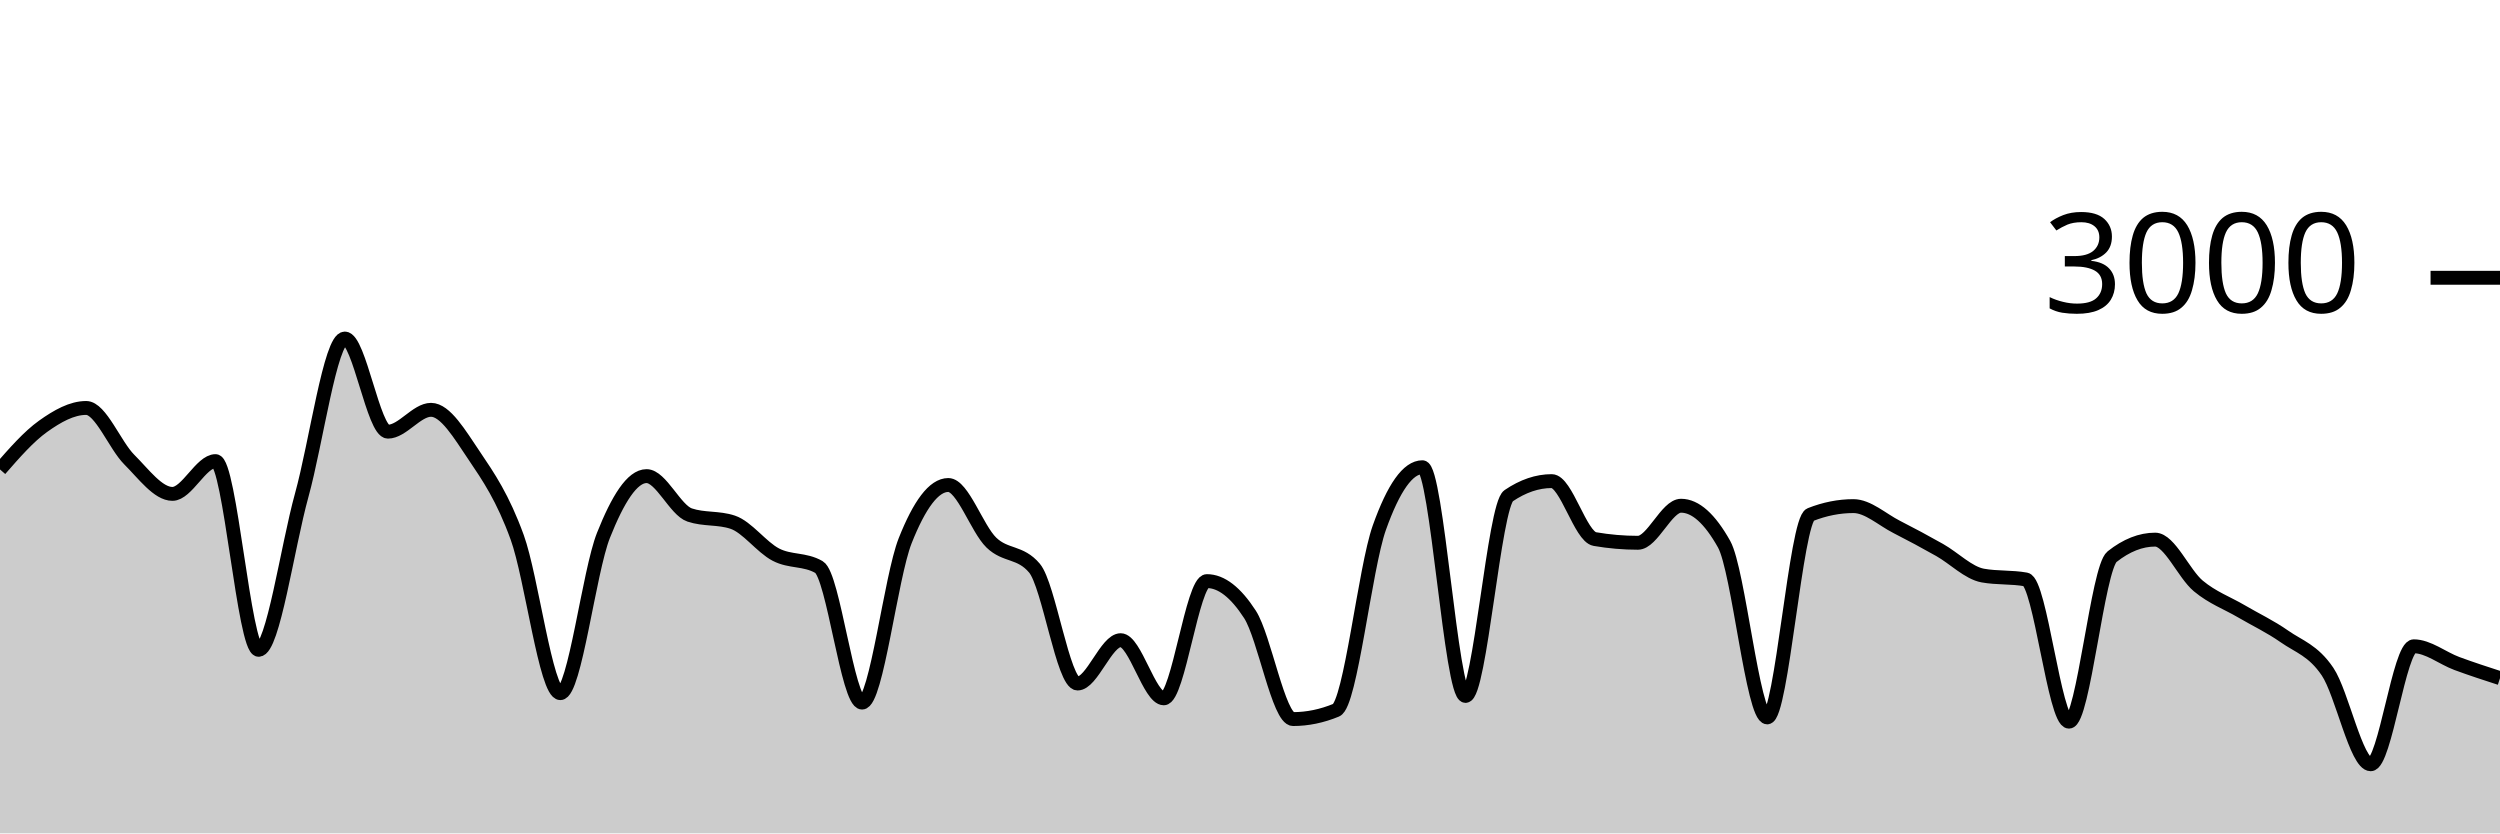
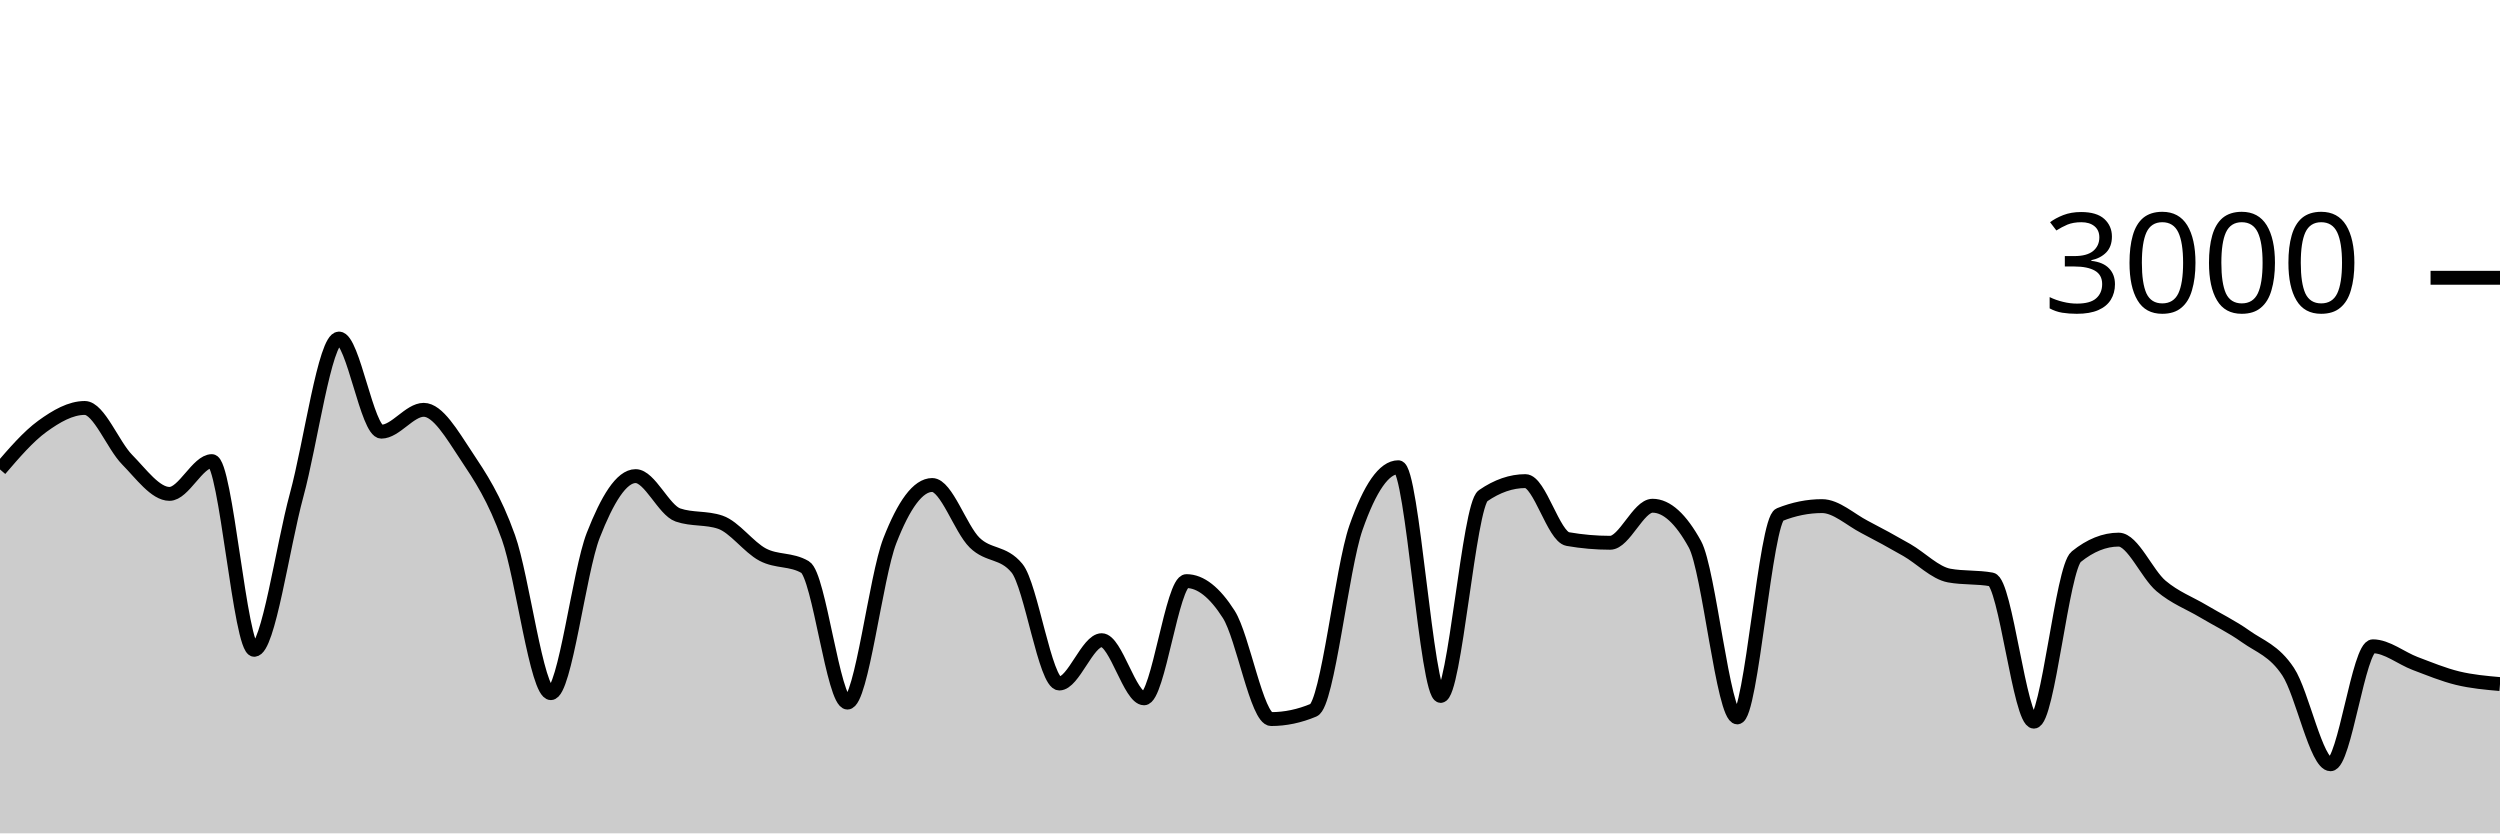
<svg xmlns="http://www.w3.org/2000/svg" viewBox="0 0 180 60">
  <g transform="translate(0,20)">
-     <path class="area" fill="rgba(0, 0, 0, 0.2)" d="M0,13.8C1.034,12.616,2.069,11.431,3.103,10.693C4.138,9.956,5.172,9.373,6.207,9.373C7.241,9.373,8.276,12.062,9.31,13.093C10.345,14.124,11.379,15.56,12.414,15.56C13.448,15.56,14.483,13.2,15.517,13.2C16.552,13.2,17.586,26.787,18.621,26.787C19.655,26.787,20.69,19.389,21.724,15.653C22.759,11.918,23.793,4.373,24.828,4.373C25.862,4.373,26.897,11.08,27.931,11.08C28.966,11.08,30,9.507,31.034,9.507C32.069,9.507,33.103,11.269,34.138,12.8C35.172,14.331,36.207,15.842,37.241,18.693C38.276,21.544,39.31,29.907,40.345,29.907C41.379,29.907,42.414,21.151,43.448,18.547C44.483,15.942,45.517,14.28,46.552,14.28C47.586,14.28,48.621,16.733,49.655,17.08C50.69,17.427,51.724,17.253,52.759,17.6C53.793,17.947,54.828,19.396,55.862,19.933C56.897,20.471,57.931,20.231,58.966,20.827C60,21.422,61.034,30.587,62.069,30.587C63.103,30.587,64.138,21.544,65.172,18.933C66.207,16.322,67.241,14.92,68.276,14.92C69.31,14.92,70.345,18.069,71.379,19.067C72.414,20.064,73.448,19.68,74.483,20.907C75.517,22.133,76.552,29.213,77.586,29.213C78.621,29.213,79.655,26.093,80.69,26.093C81.724,26.093,82.759,30.28,83.793,30.28C84.828,30.28,85.862,21.84,86.897,21.84C87.931,21.84,88.966,22.64,90,24.24C91.034,25.84,92.069,31.773,93.103,31.773C94.138,31.773,95.172,31.56,96.207,31.133C97.241,30.707,98.276,20.907,99.31,18C100.345,15.093,101.379,13.64,102.414,13.64C103.448,13.64,104.483,30.107,105.517,30.107C106.552,30.107,107.586,16.396,108.621,15.693C109.655,14.991,110.69,14.64,111.724,14.64C112.759,14.64,113.793,18.636,114.828,18.813C115.862,18.991,116.897,19.08,117.931,19.08C118.966,19.08,120,16.413,121.034,16.413C122.069,16.413,123.103,17.338,124.138,19.187C125.172,21.036,126.207,31.653,127.241,31.653C128.276,31.653,129.31,17.462,130.345,17.053C131.379,16.644,132.414,16.44,133.448,16.44C134.483,16.44,135.517,17.407,136.552,17.933C137.586,18.46,138.621,19.016,139.655,19.6C140.69,20.184,141.724,21.253,142.759,21.44C143.793,21.627,144.828,21.533,145.862,21.72C146.897,21.907,147.931,31.96,148.966,31.96C150,31.96,151.034,20.898,152.069,20.08C153.103,19.262,154.138,18.853,155.172,18.853C156.207,18.853,157.241,21.327,158.276,22.187C159.31,23.047,160.345,23.407,161.379,24.013C162.414,24.62,163.448,25.102,164.483,25.827C165.517,26.551,166.552,26.827,167.586,28.36C168.621,29.893,169.655,35.027,170.69,35.027C171.724,35.027,172.759,26.533,173.793,26.533C174.828,26.533,175.862,27.391,176.897,27.773C177.931,28.156,178.966,28.491,180,28.827L180,40C178.966,40,177.931,40,176.897,40C175.862,40,174.828,40,173.793,40C172.759,40,171.724,40,170.69,40C169.655,40,168.621,40,167.586,40C166.552,40,165.517,40,164.483,40C163.448,40,162.414,40,161.379,40C160.345,40,159.31,40,158.276,40C157.241,40,156.207,40,155.172,40C154.138,40,153.103,40,152.069,40C151.034,40,150,40,148.966,40C147.931,40,146.897,40,145.862,40C144.828,40,143.793,40,142.759,40C141.724,40,140.69,40,139.655,40C138.621,40,137.586,40,136.552,40C135.517,40,134.483,40,133.448,40C132.414,40,131.379,40,130.345,40C129.31,40,128.276,40,127.241,40C126.207,40,125.172,40,124.138,40C123.103,40,122.069,40,121.034,40C120,40,118.966,40,117.931,40C116.897,40,115.862,40,114.828,40C113.793,40,112.759,40,111.724,40C110.69,40,109.655,40,108.621,40C107.586,40,106.552,40,105.517,40C104.483,40,103.448,40,102.414,40C101.379,40,100.345,40,99.31,40C98.276,40,97.241,40,96.207,40C95.172,40,94.138,40,93.103,40C92.069,40,91.034,40,90,40C88.966,40,87.931,40,86.897,40C85.862,40,84.828,40,83.793,40C82.759,40,81.724,40,80.69,40C79.655,40,78.621,40,77.586,40C76.552,40,75.517,40,74.483,40C73.448,40,72.414,40,71.379,40C70.345,40,69.31,40,68.276,40C67.241,40,66.207,40,65.172,40C64.138,40,63.103,40,62.069,40C61.034,40,60,40,58.966,40C57.931,40,56.897,40,55.862,40C54.828,40,53.793,40,52.759,40C51.724,40,50.69,40,49.655,40C48.621,40,47.586,40,46.552,40C45.517,40,44.483,40,43.448,40C42.414,40,41.379,40,40.345,40C39.31,40,38.276,40,37.241,40C36.207,40,35.172,40,34.138,40C33.103,40,32.069,40,31.034,40C30,40,28.966,40,27.931,40C26.897,40,25.862,40,24.828,40C23.793,40,22.759,40,21.724,40C20.69,40,19.655,40,18.621,40C17.586,40,16.552,40,15.517,40C14.483,40,13.448,40,12.414,40C11.379,40,10.345,40,9.31,40C8.276,40,7.241,40,6.207,40C5.172,40,4.138,40,3.103,40C2.069,40,1.034,40,0,40Z" />
-     <path class="line" stroke="black" fill="none" d="M0,13.8C1.034,12.616,2.069,11.431,3.103,10.693C4.138,9.956,5.172,9.373,6.207,9.373C7.241,9.373,8.276,12.062,9.31,13.093C10.345,14.124,11.379,15.56,12.414,15.56C13.448,15.56,14.483,13.2,15.517,13.2C16.552,13.2,17.586,26.787,18.621,26.787C19.655,26.787,20.69,19.389,21.724,15.653C22.759,11.918,23.793,4.373,24.828,4.373C25.862,4.373,26.897,11.08,27.931,11.08C28.966,11.08,30,9.507,31.034,9.507C32.069,9.507,33.103,11.269,34.138,12.8C35.172,14.331,36.207,15.842,37.241,18.693C38.276,21.544,39.31,29.907,40.345,29.907C41.379,29.907,42.414,21.151,43.448,18.547C44.483,15.942,45.517,14.28,46.552,14.28C47.586,14.28,48.621,16.733,49.655,17.08C50.69,17.427,51.724,17.253,52.759,17.6C53.793,17.947,54.828,19.396,55.862,19.933C56.897,20.471,57.931,20.231,58.966,20.827C60,21.422,61.034,30.587,62.069,30.587C63.103,30.587,64.138,21.544,65.172,18.933C66.207,16.322,67.241,14.92,68.276,14.92C69.31,14.92,70.345,18.069,71.379,19.067C72.414,20.064,73.448,19.68,74.483,20.907C75.517,22.133,76.552,29.213,77.586,29.213C78.621,29.213,79.655,26.093,80.69,26.093C81.724,26.093,82.759,30.28,83.793,30.28C84.828,30.28,85.862,21.84,86.897,21.84C87.931,21.84,88.966,22.64,90,24.24C91.034,25.84,92.069,31.773,93.103,31.773C94.138,31.773,95.172,31.56,96.207,31.133C97.241,30.707,98.276,20.907,99.31,18C100.345,15.093,101.379,13.64,102.414,13.64C103.448,13.64,104.483,30.107,105.517,30.107C106.552,30.107,107.586,16.396,108.621,15.693C109.655,14.991,110.69,14.64,111.724,14.64C112.759,14.64,113.793,18.636,114.828,18.813C115.862,18.991,116.897,19.08,117.931,19.08C118.966,19.08,120,16.413,121.034,16.413C122.069,16.413,123.103,17.338,124.138,19.187C125.172,21.036,126.207,31.653,127.241,31.653C128.276,31.653,129.31,17.462,130.345,17.053C131.379,16.644,132.414,16.44,133.448,16.44C134.483,16.44,135.517,17.407,136.552,17.933C137.586,18.46,138.621,19.016,139.655,19.6C140.69,20.184,141.724,21.253,142.759,21.44C143.793,21.627,144.828,21.533,145.862,21.72C146.897,21.907,147.931,31.96,148.966,31.96C150,31.96,151.034,20.898,152.069,20.08C153.103,19.262,154.138,18.853,155.172,18.853C156.207,18.853,157.241,21.327,158.276,22.187C159.31,23.047,160.345,23.407,161.379,24.013C162.414,24.62,163.448,25.102,164.483,25.827C165.517,26.551,166.552,26.827,167.586,28.36C168.621,29.893,169.655,35.027,170.69,35.027C171.724,35.027,172.759,26.533,173.793,26.533C174.828,26.533,175.862,27.391,176.897,27.773C177.931,28.156,178.966,28.491,180,28.827" />
+     <path class="area" fill="rgba(0, 0, 0, 0.2)" d="M0,13.8C1.017,12.616,2.034,11.431,3.051,10.693C4.068,9.956,5.085,9.373,6.102,9.373C7.119,9.373,8.136,12.062,9.153,13.093C10.169,14.124,11.186,15.56,12.203,15.56C13.22,15.56,14.237,13.2,15.254,13.2C16.271,13.2,17.288,26.787,18.305,26.787C19.322,26.787,20.339,19.389,21.356,15.653C22.373,11.918,23.39,4.373,24.407,4.373C25.424,4.373,26.441,11.08,27.458,11.08C28.475,11.08,29.492,9.507,30.508,9.507C31.525,9.507,32.542,11.269,33.559,12.8C34.576,14.331,35.593,15.842,36.61,18.693C37.627,21.544,38.644,29.907,39.661,29.907C40.678,29.907,41.695,21.151,42.712,18.547C43.729,15.942,44.746,14.28,45.763,14.28C46.78,14.28,47.797,16.733,48.814,17.08C49.831,17.427,50.847,17.253,51.864,17.6C52.881,17.947,53.898,19.396,54.915,19.933C55.932,20.471,56.949,20.231,57.966,20.827C58.983,21.422,60,30.587,61.017,30.587C62.034,30.587,63.051,21.544,64.068,18.933C65.085,16.322,66.102,14.92,67.119,14.92C68.136,14.92,69.153,18.069,70.169,19.067C71.186,20.064,72.203,19.68,73.22,20.907C74.237,22.133,75.254,29.213,76.271,29.213C77.288,29.213,78.305,26.093,79.322,26.093C80.339,26.093,81.356,30.28,82.373,30.28C83.39,30.28,84.407,21.84,85.424,21.84C86.441,21.84,87.458,22.64,88.475,24.24C89.492,25.84,90.508,31.773,91.525,31.773C92.542,31.773,93.559,31.56,94.576,31.133C95.593,30.707,96.61,20.907,97.627,18C98.644,15.093,99.661,13.64,100.678,13.64C101.695,13.64,102.712,30.107,103.729,30.107C104.746,30.107,105.763,16.396,106.78,15.693C107.797,14.991,108.814,14.64,109.831,14.64C110.847,14.64,111.864,18.636,112.881,18.813C113.898,18.991,114.915,19.08,115.932,19.08C116.949,19.08,117.966,16.413,118.983,16.413C120,16.413,121.017,17.338,122.034,19.187C123.051,21.036,124.068,31.653,125.085,31.653C126.102,31.653,127.119,17.462,128.136,17.053C129.153,16.644,130.169,16.44,131.186,16.44C132.203,16.44,133.22,17.407,134.237,17.933C135.254,18.46,136.271,19.016,137.288,19.6C138.305,20.184,139.322,21.253,140.339,21.44C141.356,21.627,142.373,21.533,143.39,21.72C144.407,21.907,145.424,31.96,146.441,31.96C147.458,31.96,148.475,20.898,149.492,20.08C150.508,19.262,151.525,18.853,152.542,18.853C153.559,18.853,154.576,21.327,155.593,22.187C156.61,23.047,157.627,23.407,158.644,24.013C159.661,24.62,160.678,25.102,161.695,25.827C162.712,26.551,163.729,26.827,164.746,28.36C165.763,29.893,166.78,35.027,167.797,35.027C168.814,35.027,169.831,26.533,170.847,26.533C171.864,26.533,172.881,27.391,173.898,27.773C174.915,28.156,175.932,28.58,176.949,28.827C177.966,29.073,178.983,29.163,180,29.253L180,40C178.983,40,177.966,40,176.949,40C175.932,40,174.915,40,173.898,40C172.881,40,171.864,40,170.847,40C169.831,40,168.814,40,167.797,40C166.78,40,165.763,40,164.746,40C163.729,40,162.712,40,161.695,40C160.678,40,159.661,40,158.644,40C157.627,40,156.61,40,155.593,40C154.576,40,153.559,40,152.542,40C151.525,40,150.508,40,149.492,40C148.475,40,147.458,40,146.441,40C145.424,40,144.407,40,143.39,40C142.373,40,141.356,40,140.339,40C139.322,40,138.305,40,137.288,40C136.271,40,135.254,40,134.237,40C133.22,40,132.203,40,131.186,40C130.169,40,129.153,40,128.136,40C127.119,40,126.102,40,125.085,40C124.068,40,123.051,40,122.034,40C121.017,40,120,40,118.983,40C117.966,40,116.949,40,115.932,40C114.915,40,113.898,40,112.881,40C111.864,40,110.847,40,109.831,40C108.814,40,107.797,40,106.78,40C105.763,40,104.746,40,103.729,40C102.712,40,101.695,40,100.678,40C99.661,40,98.644,40,97.627,40C96.61,40,95.593,40,94.576,40C93.559,40,92.542,40,91.525,40C90.508,40,89.492,40,88.475,40C87.458,40,86.441,40,85.424,40C84.407,40,83.39,40,82.373,40C81.356,40,80.339,40,79.322,40C78.305,40,77.288,40,76.271,40C75.254,40,74.237,40,73.22,40C72.203,40,71.186,40,70.169,40C69.153,40,68.136,40,67.119,40C66.102,40,65.085,40,64.068,40C63.051,40,62.034,40,61.017,40C60,40,58.983,40,57.966,40C56.949,40,55.932,40,54.915,40C53.898,40,52.881,40,51.864,40C50.847,40,49.831,40,48.814,40C47.797,40,46.78,40,45.763,40C44.746,40,43.729,40,42.712,40C41.695,40,40.678,40,39.661,40C38.644,40,37.627,40,36.61,40C35.593,40,34.576,40,33.559,40C32.542,40,31.525,40,30.508,40C29.492,40,28.475,40,27.458,40C26.441,40,25.424,40,24.407,40C23.39,40,22.373,40,21.356,40C20.339,40,19.322,40,18.305,40C17.288,40,16.271,40,15.254,40C14.237,40,13.22,40,12.203,40C11.186,40,10.169,40,9.153,40C8.136,40,7.119,40,6.102,40C5.085,40,4.068,40,3.051,40C2.034,40,1.017,40,0,40Z" />
+     <path class="line" stroke="black" fill="none" d="M0,13.8C1.017,12.616,2.034,11.431,3.051,10.693C4.068,9.956,5.085,9.373,6.102,9.373C7.119,9.373,8.136,12.062,9.153,13.093C10.169,14.124,11.186,15.56,12.203,15.56C13.22,15.56,14.237,13.2,15.254,13.2C16.271,13.2,17.288,26.787,18.305,26.787C19.322,26.787,20.339,19.389,21.356,15.653C22.373,11.918,23.39,4.373,24.407,4.373C25.424,4.373,26.441,11.08,27.458,11.08C28.475,11.08,29.492,9.507,30.508,9.507C31.525,9.507,32.542,11.269,33.559,12.8C34.576,14.331,35.593,15.842,36.61,18.693C37.627,21.544,38.644,29.907,39.661,29.907C40.678,29.907,41.695,21.151,42.712,18.547C43.729,15.942,44.746,14.28,45.763,14.28C46.78,14.28,47.797,16.733,48.814,17.08C49.831,17.427,50.847,17.253,51.864,17.6C52.881,17.947,53.898,19.396,54.915,19.933C55.932,20.471,56.949,20.231,57.966,20.827C58.983,21.422,60,30.587,61.017,30.587C62.034,30.587,63.051,21.544,64.068,18.933C65.085,16.322,66.102,14.92,67.119,14.92C68.136,14.92,69.153,18.069,70.169,19.067C71.186,20.064,72.203,19.68,73.22,20.907C74.237,22.133,75.254,29.213,76.271,29.213C77.288,29.213,78.305,26.093,79.322,26.093C80.339,26.093,81.356,30.28,82.373,30.28C83.39,30.28,84.407,21.84,85.424,21.84C86.441,21.84,87.458,22.64,88.475,24.24C89.492,25.84,90.508,31.773,91.525,31.773C92.542,31.773,93.559,31.56,94.576,31.133C95.593,30.707,96.61,20.907,97.627,18C98.644,15.093,99.661,13.64,100.678,13.64C101.695,13.64,102.712,30.107,103.729,30.107C104.746,30.107,105.763,16.396,106.78,15.693C107.797,14.991,108.814,14.64,109.831,14.64C110.847,14.64,111.864,18.636,112.881,18.813C113.898,18.991,114.915,19.08,115.932,19.08C116.949,19.08,117.966,16.413,118.983,16.413C120,16.413,121.017,17.338,122.034,19.187C123.051,21.036,124.068,31.653,125.085,31.653C126.102,31.653,127.119,17.462,128.136,17.053C129.153,16.644,130.169,16.44,131.186,16.44C132.203,16.44,133.22,17.407,134.237,17.933C135.254,18.46,136.271,19.016,137.288,19.6C138.305,20.184,139.322,21.253,140.339,21.44C141.356,21.627,142.373,21.533,143.39,21.72C144.407,21.907,145.424,31.96,146.441,31.96C147.458,31.96,148.475,20.898,149.492,20.08C150.508,19.262,151.525,18.853,152.542,18.853C153.559,18.853,154.576,21.327,155.593,22.187C156.61,23.047,157.627,23.407,158.644,24.013C159.661,24.62,160.678,25.102,161.695,25.827C162.712,26.551,163.729,26.827,164.746,28.36C165.763,29.893,166.78,35.027,167.797,35.027C168.814,35.027,169.831,26.533,170.847,26.533C171.864,26.533,172.881,27.391,173.898,27.773C174.915,28.156,175.932,28.58,176.949,28.827C177.966,29.073,178.983,29.163,180,29.253" />
    <path class="axis-ceiling" stroke-width="1" stroke="black" fill="none" d="M175,0L180,0" />
    <text class="axis-ceiling-label" font-family="sans-serif" text-anchor="end" font-size="10px" x="170" y="2.5">3000</text>
  </g>
</svg>
